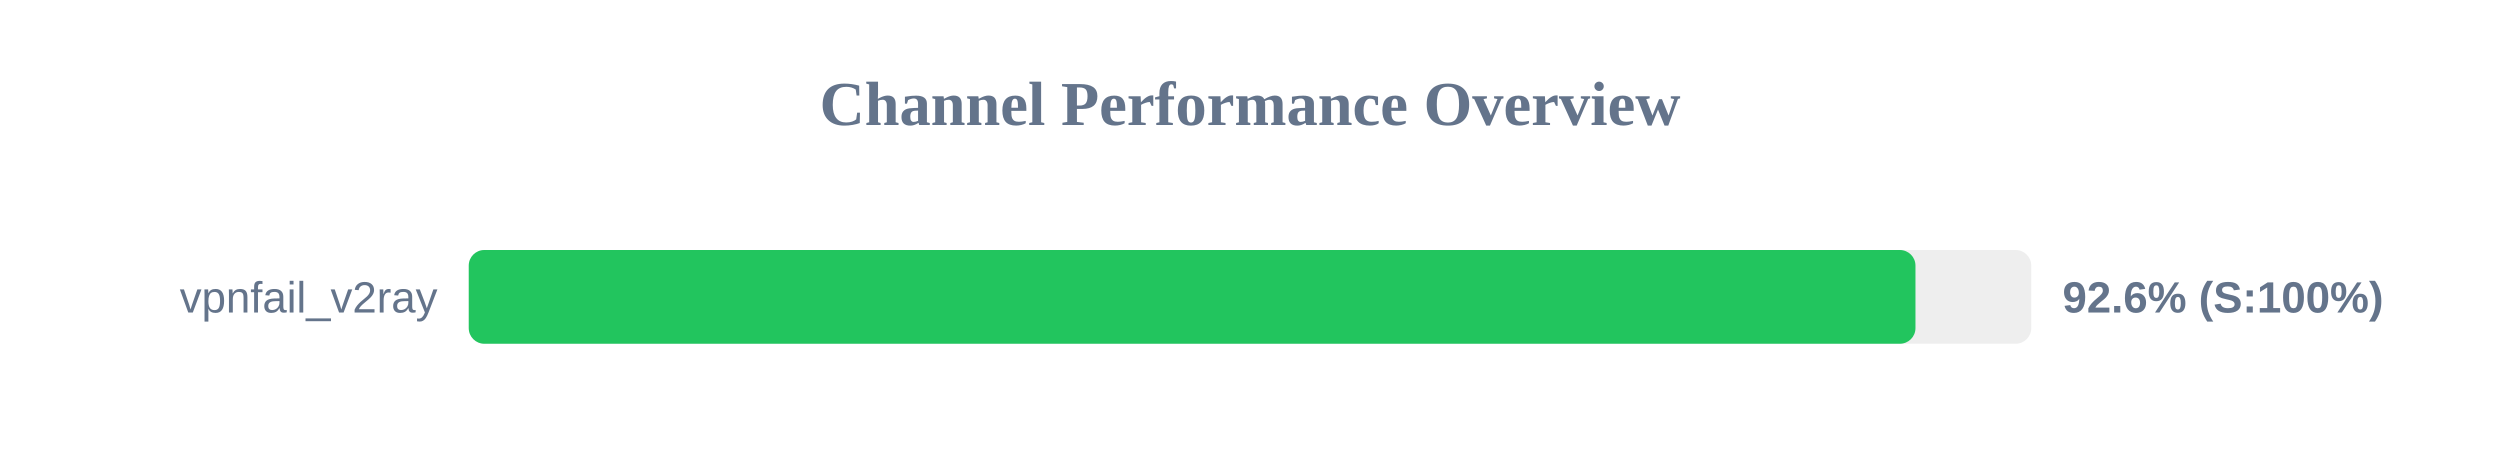
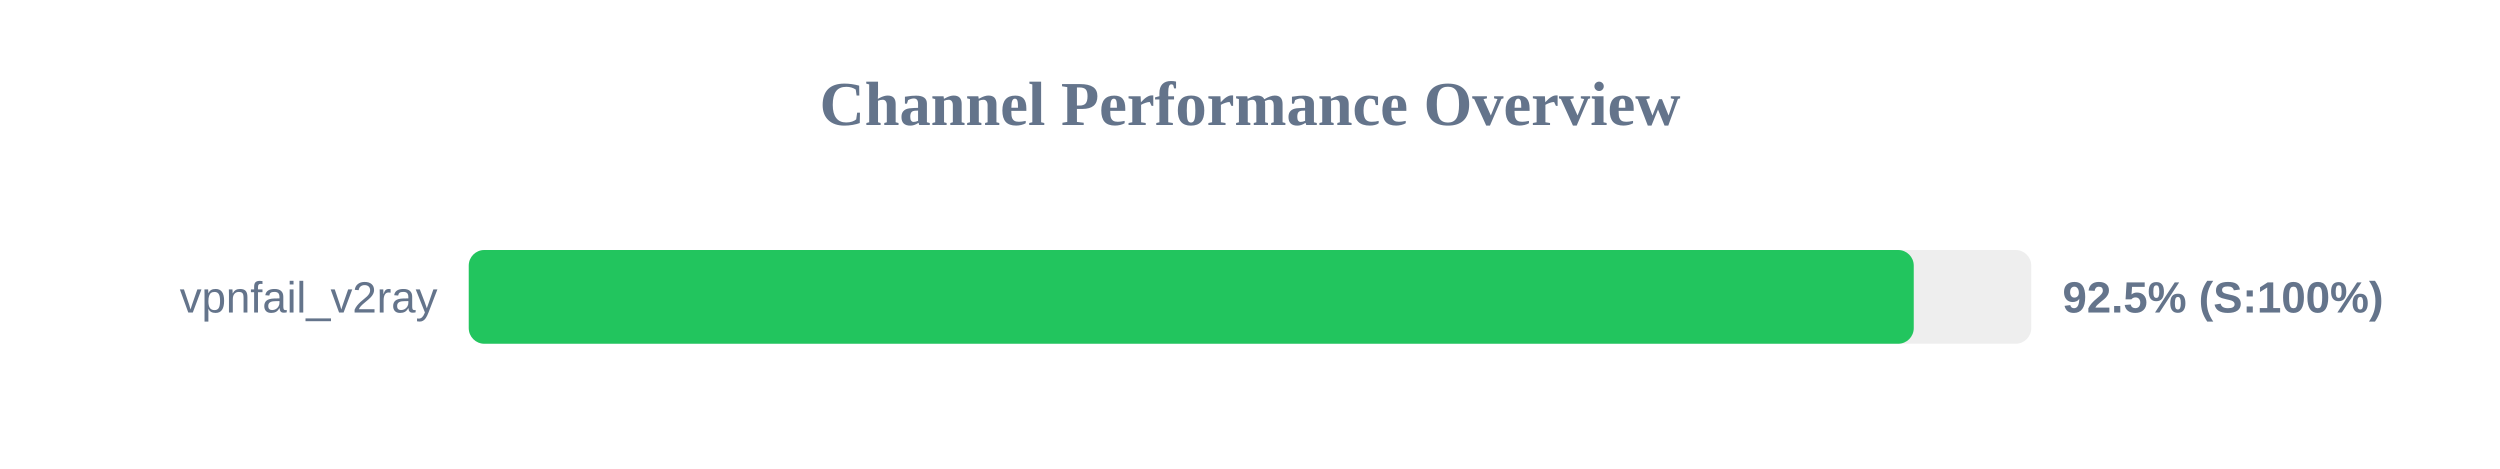
<svg xmlns="http://www.w3.org/2000/svg" width="800" height="150" version="1.1">
  <style>
        .row { font: 14px Arial; fill: #64748b; }
        .score { font: bold 14px Arial; fill: #64748b; }
    </style>
  <text x="400" y="40" text-anchor="middle" font-size="20px" font-weight="bold" fill="#64748b">Channel Performance Overview</text>
  <rect x="150" y="80" width="500" height="30" fill="#eee" rx="5" />
-   <rect x="150" y="80" width="462.95" height="30" fill="#22c55e" rx="5" />
+   <rect x="150" y="80" width="462.4" height="30" fill="#22c55e" rx="5" />
  <text x="140" y="100" text-anchor="end" class="row">vpnfail_v2ray</text>
-   <text x="660" y="100" text-anchor="start" class="score">92.6% (S:100%)</text>
+   <text x="660" y="100" text-anchor="start" class="score">92.5% (S:100%)</text>
</svg>
